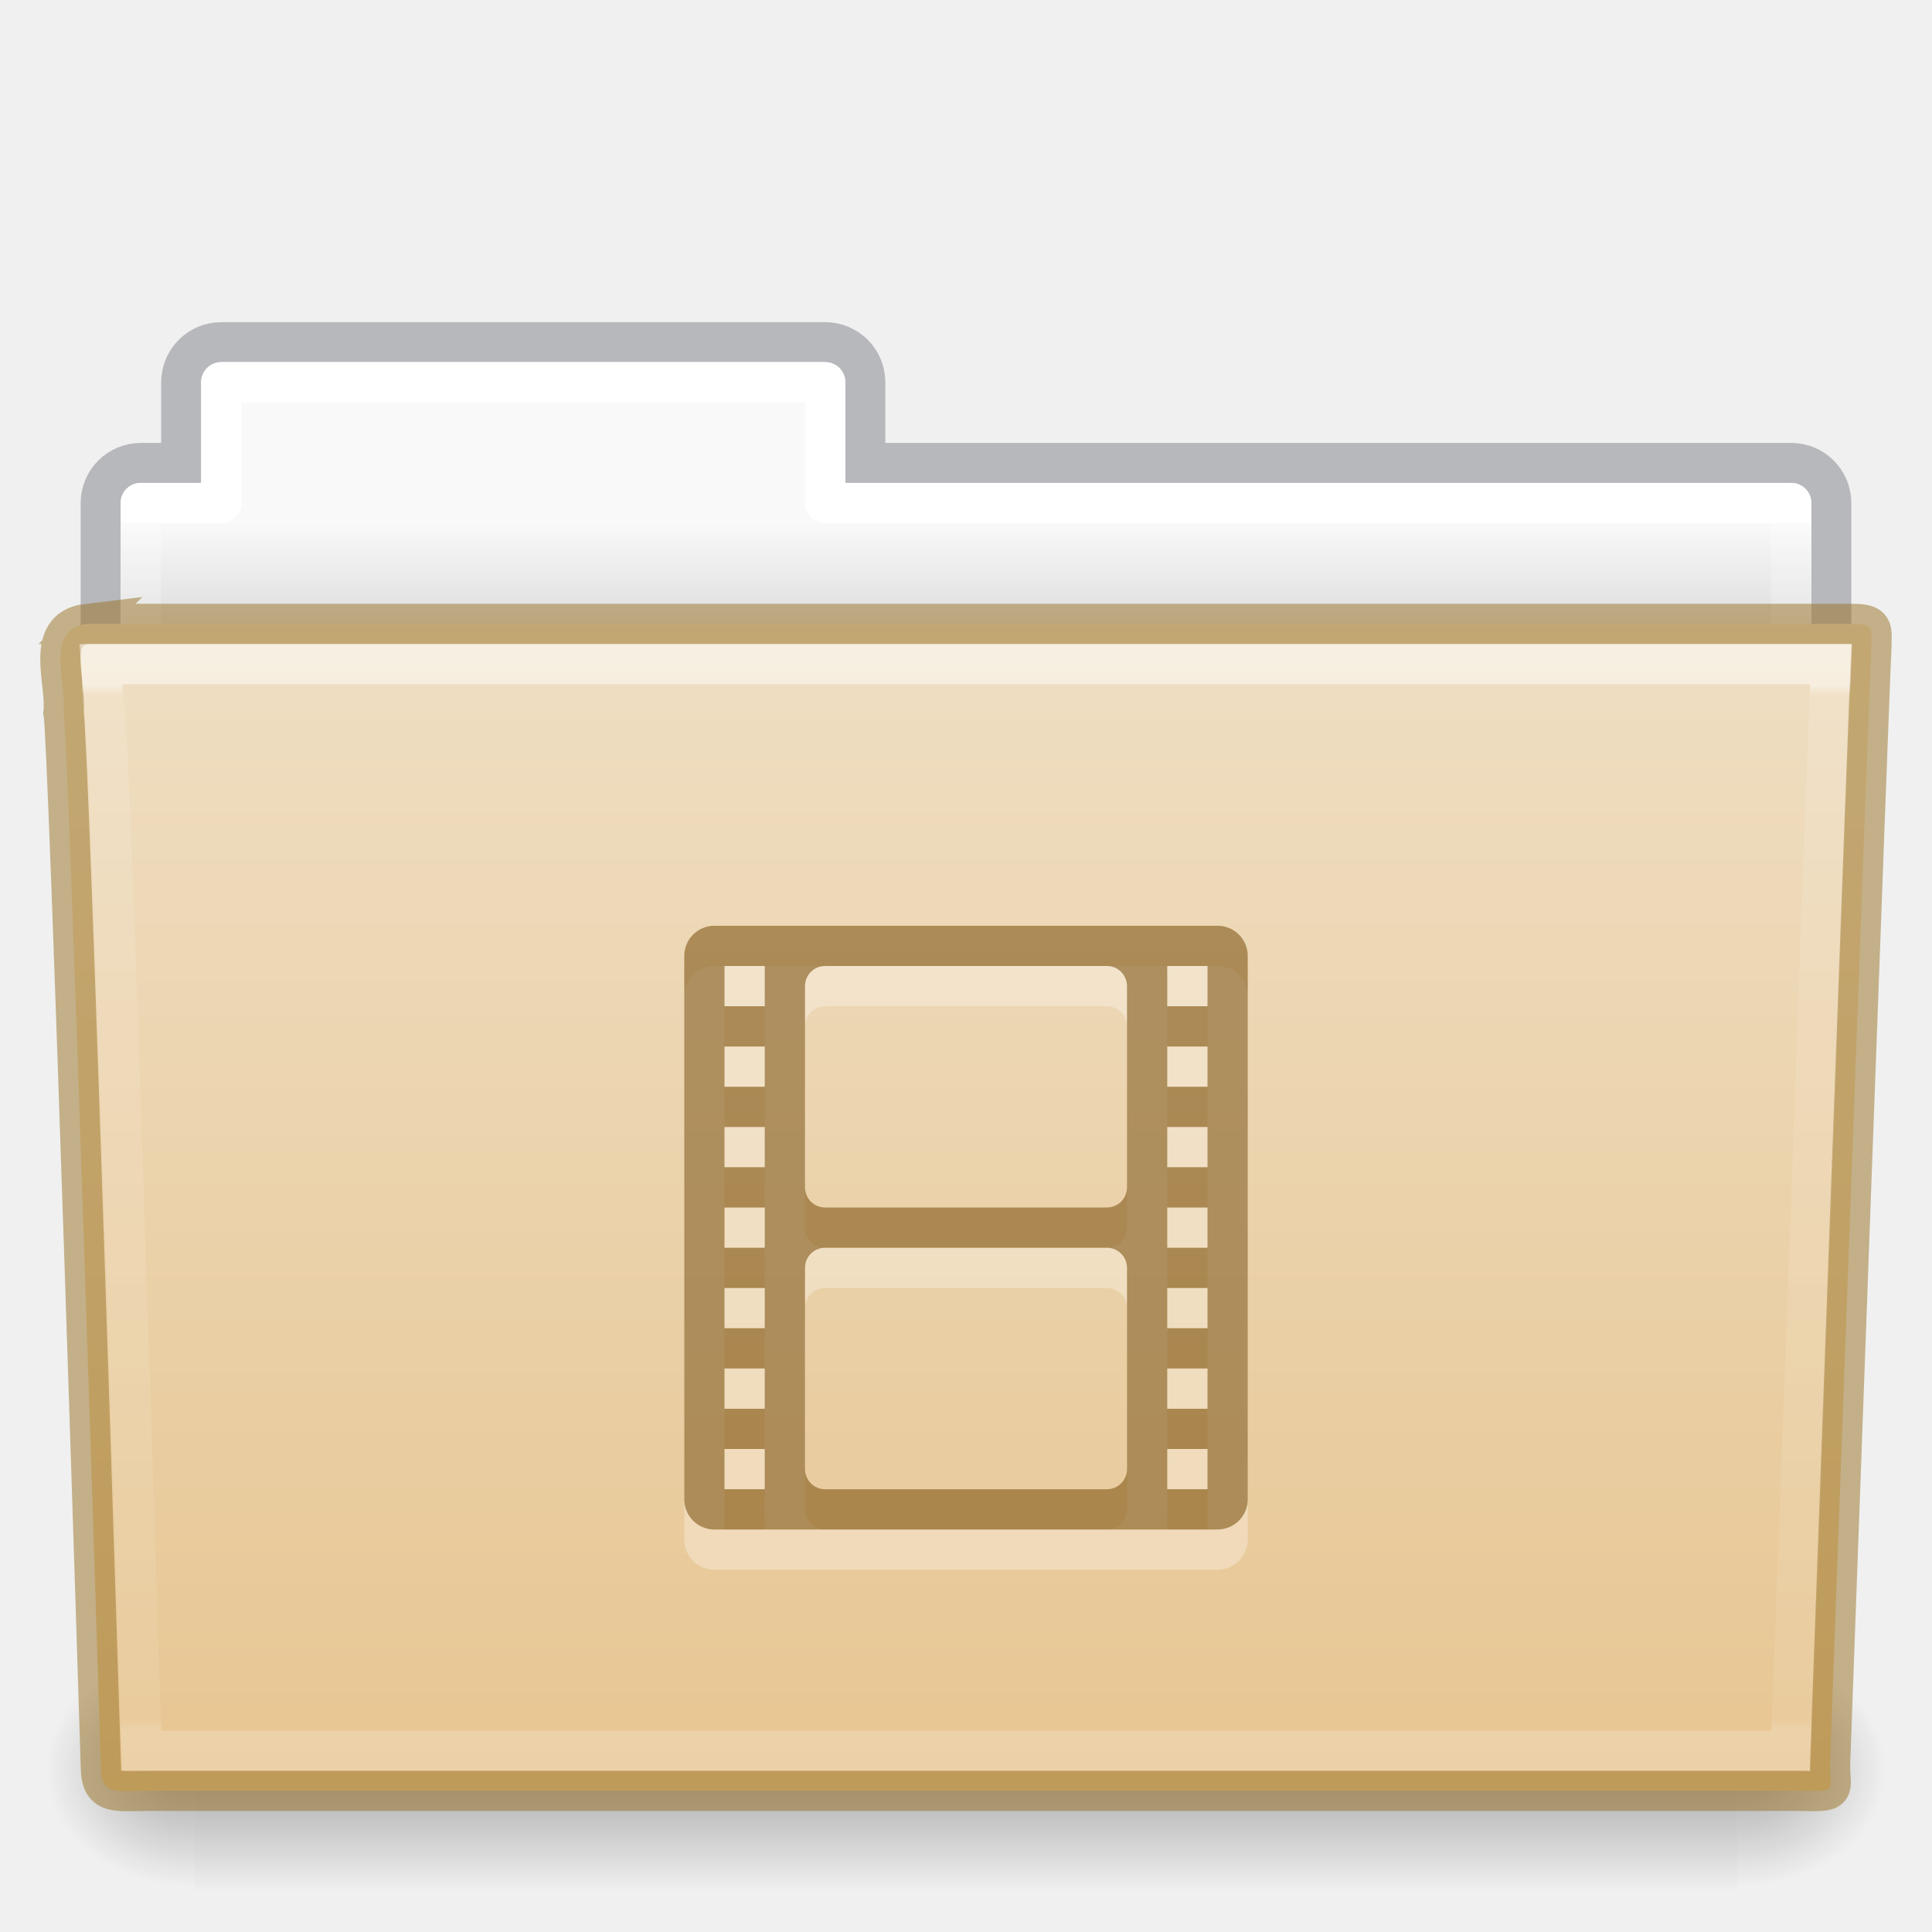
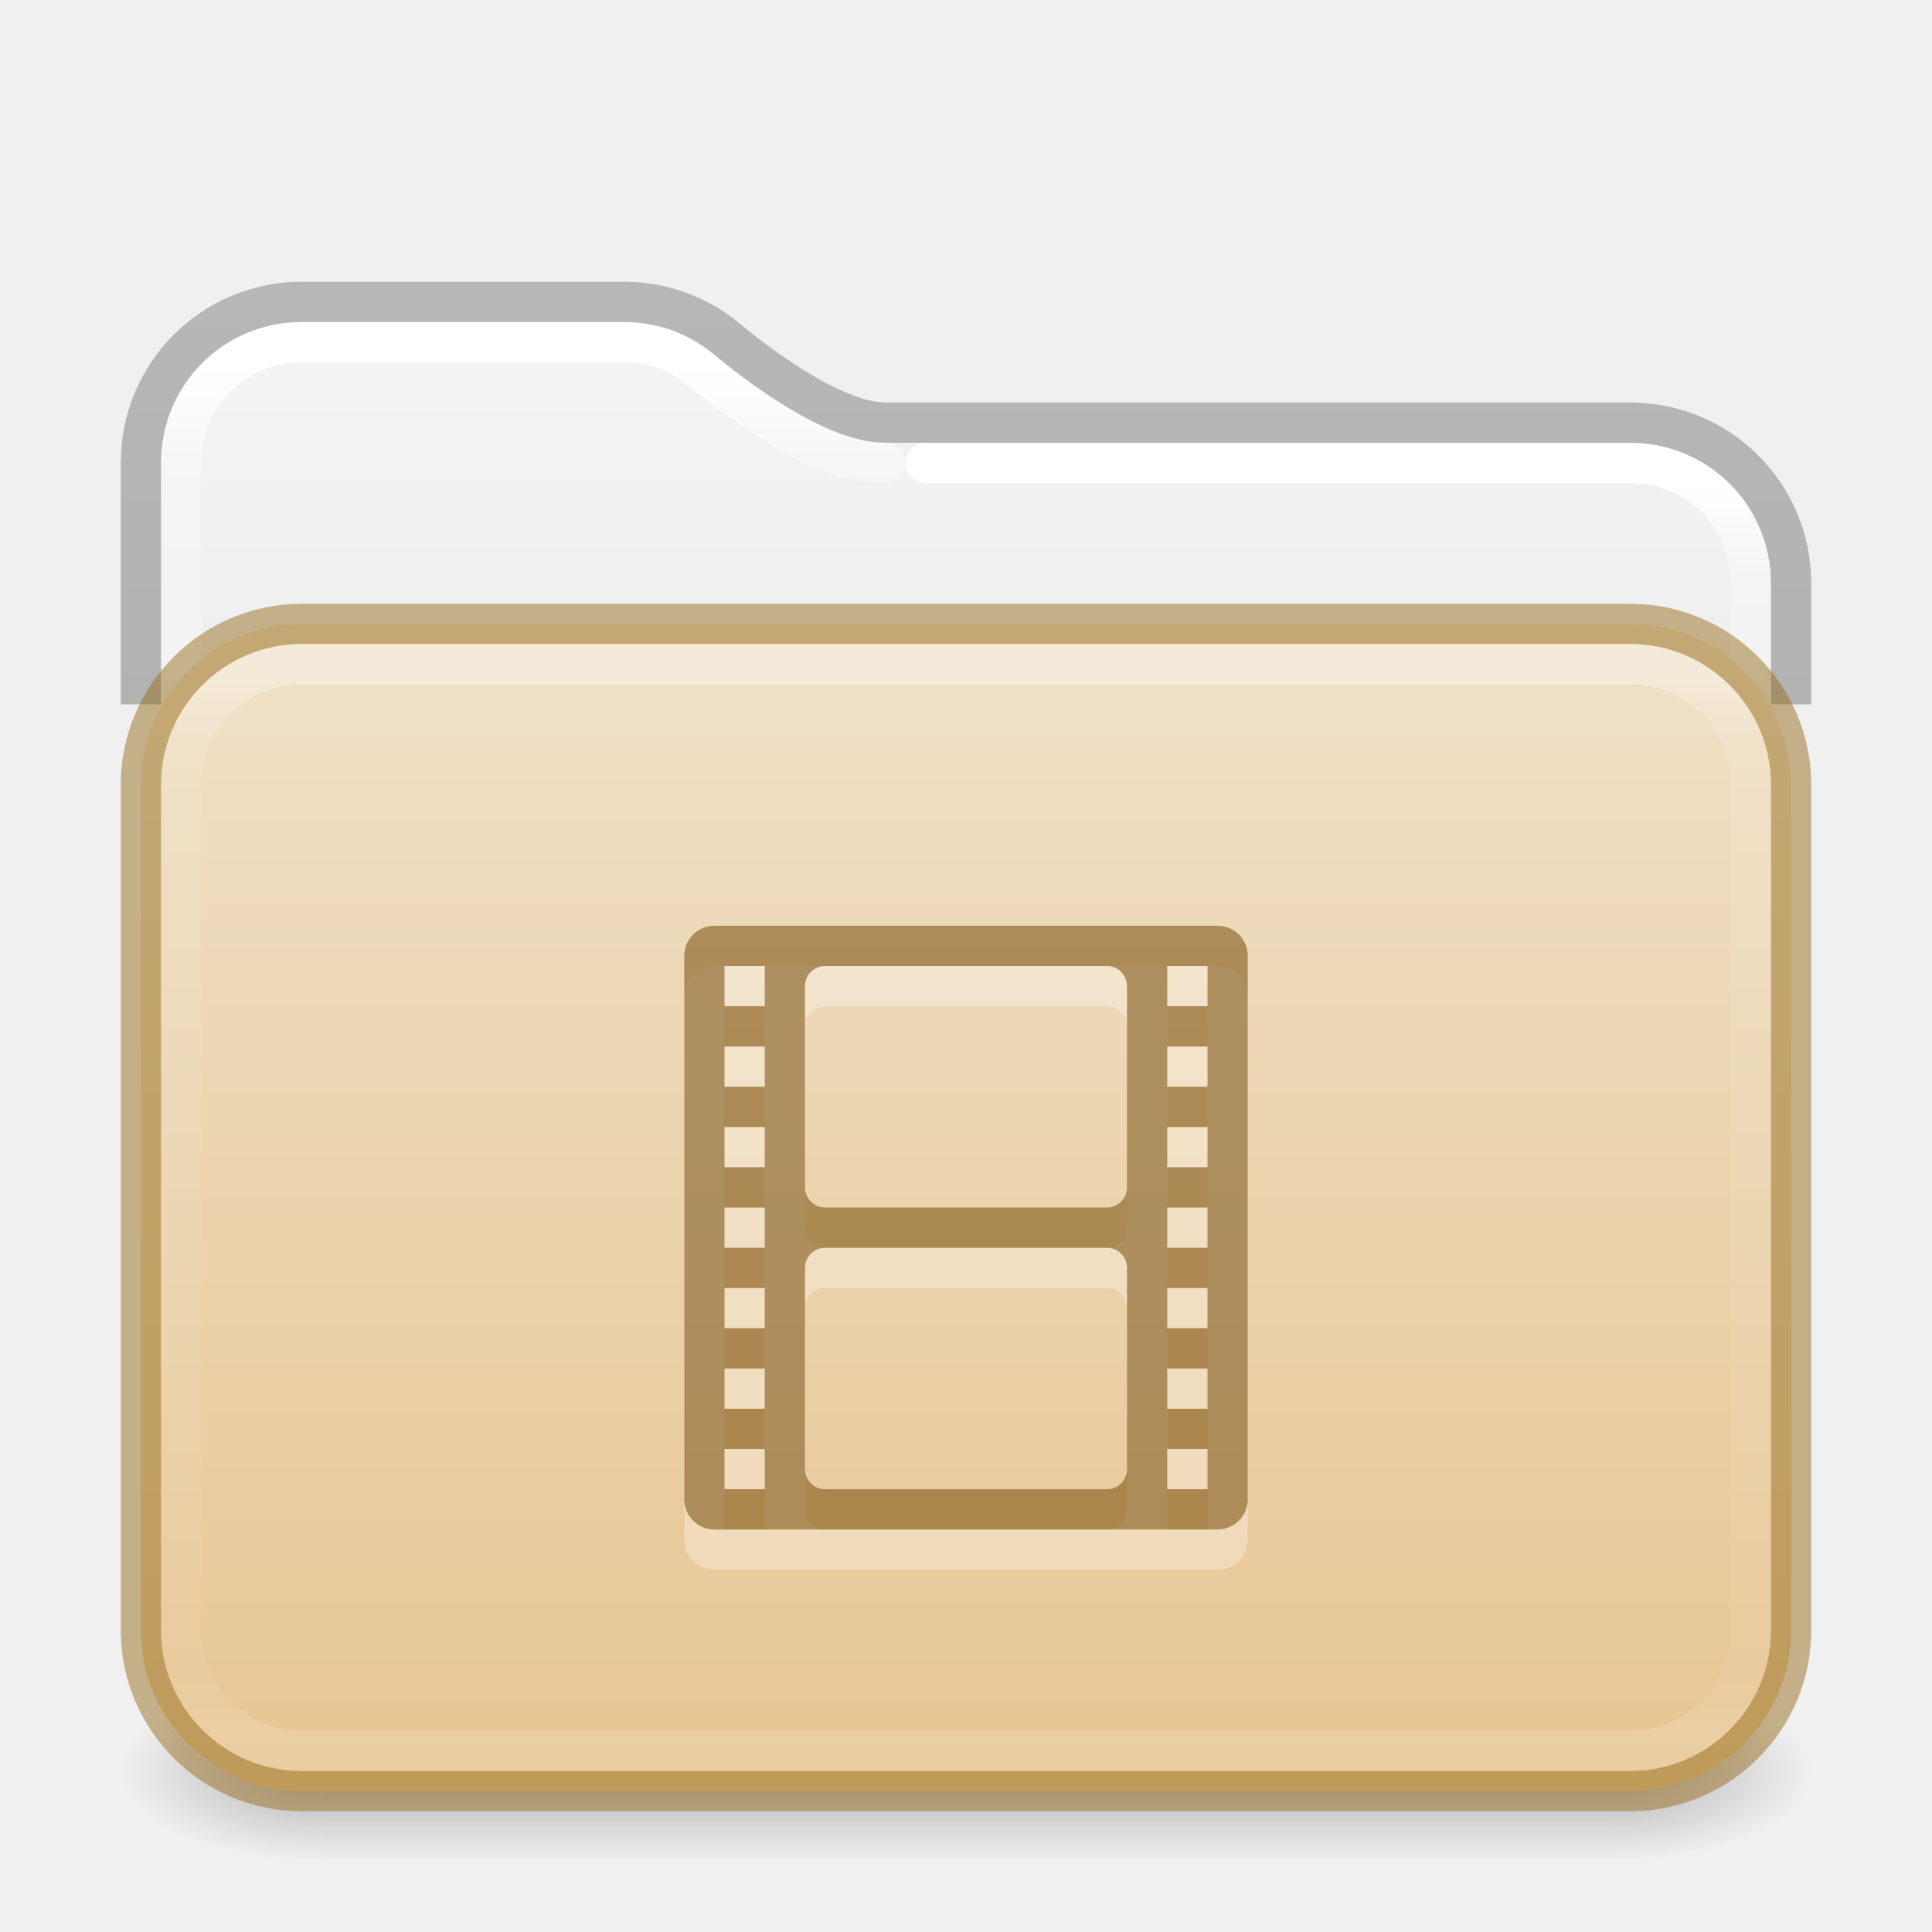
- <svg xmlns="http://www.w3.org/2000/svg" xmlns:xlink="http://www.w3.org/1999/xlink" version="1.1" width="48" height="48" id="svg18157">
-   <defs id="defs18159">
-     <linearGradient x1="42.471" y1="11.953" x2="42.471" y2="35.582" id="linearGradient12489" xlink:href="#linearGradient3454-2-5-0-3" gradientUnits="userSpaceOnUse" gradientTransform="matrix(0.8918903,0,0,1.098654,3.142773,3.887208)" />
-     <linearGradient id="linearGradient3454-2-5-0-3">
-       <stop id="stop3456-4-9-38-1" style="stop-color:#ffffff;stop-opacity:1" offset="0" />
-       <stop id="stop3458-39-80-3-5" style="stop-color:#ffffff;stop-opacity:0.235" offset="0.01" />
-       <stop id="stop3460-7-0-2-4" style="stop-color:#ffffff;stop-opacity:0.157" offset="0.99" />
-       <stop id="stop3462-0-9-8-7" style="stop-color:#ffffff;stop-opacity:0.392" offset="1" />
+ <svg xmlns="http://www.w3.org/2000/svg" xmlns:xlink="http://www.w3.org/1999/xlink" version="1.1" width="48" height="48" id="svg6649">
+   <defs id="defs6651">
+     <linearGradient id="linearGradient2511">
+       <stop id="stop2503" style="stop-color:#ffffff;stop-opacity:1" offset="0" />
+       <stop id="stop2505" style="stop-color:#ffffff;stop-opacity:0.235" offset="0.073" />
+       <stop id="stop2507" style="stop-color:#ffffff;stop-opacity:0.157" offset="0.947" />
+       <stop id="stop2509" style="stop-color:#ffffff;stop-opacity:0.392" offset="1" />
    </linearGradient>
-     <radialGradient cx="605.714" cy="486.648" r="117.143" fx="605.714" fy="486.648" id="radialGradient12475" xlink:href="#linearGradient5060-820-91-9-0" gradientUnits="userSpaceOnUse" gradientTransform="matrix(-0.03079083,0,0,0.02470588,23.38975,31.94164)" />
-     <linearGradient id="linearGradient5060-820-91-9-0">
-       <stop id="stop2681-778-5-1" style="stop-color:#000000;stop-opacity:1" offset="0" />
-       <stop id="stop2683-2-86-2" style="stop-color:#000000;stop-opacity:0" offset="1" />
+     <linearGradient id="linearGradient2392">
+       <stop id="stop2384" style="stop-color:#ffffff;stop-opacity:1" offset="0" />
+       <stop id="stop2386" style="stop-color:#ffffff;stop-opacity:0.235" offset="0.079" />
+       <stop id="stop2388" style="stop-color:#ffffff;stop-opacity:0.157" offset="0.947" />
+       <stop id="stop2390" style="stop-color:#ffffff;stop-opacity:0.392" offset="1" />
    </linearGradient>
-     <radialGradient cx="605.714" cy="486.648" r="117.143" fx="605.714" fy="486.648" id="radialGradient12471" xlink:href="#linearGradient5060-179-37-4-0" gradientUnits="userSpaceOnUse" gradientTransform="matrix(0.03079083,0,0,0.02470588,24.61025,31.94164)" />
-     <linearGradient id="linearGradient5060-179-37-4-0">
-       <stop id="stop2675-91-9-2" style="stop-color:#000000;stop-opacity:1" offset="0" />
-       <stop id="stop2677-09-0-9" style="stop-color:#000000;stop-opacity:0" offset="1" />
+     <linearGradient id="linearGradient1201">
+       <stop id="stop1193" style="stop-color:#ffffff;stop-opacity:1" offset="0" />
+       <stop id="stop1195" style="stop-color:#ffffff;stop-opacity:0.235" offset="0.068" />
+       <stop id="stop1197" style="stop-color:#ffffff;stop-opacity:0.157" offset="0.947" />
+       <stop id="stop1199" style="stop-color:#ffffff;stop-opacity:0.392" offset="1" />
    </linearGradient>
-     <linearGradient x1="302.857" y1="366.648" x2="302.857" y2="609.505" id="linearGradient12467" xlink:href="#linearGradient5048-585-73-1-5" gradientUnits="userSpaceOnUse" gradientTransform="matrix(0.07938856,0,0,0.02470588,-4.693288,31.94164)" />
-     <linearGradient id="linearGradient5048-585-73-1-5">
-       <stop id="stop2667-99-4-6" style="stop-color:#000000;stop-opacity:0" offset="0" />
-       <stop id="stop2669-5-9-4" style="stop-color:#000000;stop-opacity:1" offset="0.5" />
-       <stop id="stop2671-56-4-2" style="stop-color:#000000;stop-opacity:0" offset="1" />
+     <linearGradient id="linearGradient3688-166-749">
+       <stop id="stop2883" style="stop-color:#181818;stop-opacity:1" offset="0" />
+       <stop id="stop2885" style="stop-color:#181818;stop-opacity:0" offset="1" />
    </linearGradient>
-     <linearGradient x1="21.37" y1="7.227" x2="21.37" y2="34.143" id="linearGradient12463" xlink:href="#linearGradient4507-0-4-7" gradientUnits="userSpaceOnUse" gradientTransform="matrix(0.8918903,0,0,1.058028,3.120662,5.3536)" />
-     <linearGradient id="linearGradient4507-0-4-7">
-       <stop id="stop4509-35-6-1" style="stop-color:#ffffff;stop-opacity:1" offset="0" />
-       <stop id="stop4511-46-3-8" style="stop-color:#ffffff;stop-opacity:0.235" offset="0" />
-       <stop id="stop4513-15-5-9" style="stop-color:#ffffff;stop-opacity:0.157" offset="0.99" />
-       <stop id="stop4515-1-1-8" style="stop-color:#ffffff;stop-opacity:0.392" offset="1" />
+     <linearGradient id="linearGradient3702-501-757">
+       <stop id="stop2895" style="stop-color:#181818;stop-opacity:0" offset="0" />
+       <stop id="stop2897" style="stop-color:#181818;stop-opacity:1" offset="0.5" />
+       <stop id="stop2899" style="stop-color:#181818;stop-opacity:0" offset="1" />
    </linearGradient>
-     <linearGradient x1="62.989" y1="13" x2="62.989" y2="16" id="linearGradient12459" xlink:href="#linearGradient4646-7-4-3" gradientUnits="userSpaceOnUse" gradientTransform="translate(-50.9409)" />
-     <linearGradient id="linearGradient4646-7-4-3">
-       <stop id="stop4648-8-0-3" style="stop-color:#f9f9f9;stop-opacity:1" offset="0" />
-       <stop id="stop4650-1-7-3" style="stop-color:#d8d8d8;stop-opacity:1" offset="1" />
+     <linearGradient x1="13.32" y1="6.041" x2="13.32" y2="42.617" id="linearGradient3058-5" xlink:href="#linearGradient2392" gradientUnits="userSpaceOnUse" gradientTransform="matrix(1.000303,0,0,1.001567,-0.00727433,2.985233)" />
+     <linearGradient xlink:href="#linearGradient3702-501-757" id="linearGradient1191" gradientUnits="userSpaceOnUse" x1="25.058" y1="47.028" x2="25.058" y2="39.999" gradientTransform="matrix(1.142857,0,0,0.6428571,-3.428569,16.03572)" />
+     <linearGradient id="linearGradient3600-9-51">
+       <stop offset="0" style="stop-color:#f4f4f4;stop-opacity:1" id="stop3602-0-0" />
+       <stop offset="1" style="stop-color:#dbdbdb;stop-opacity:1" id="stop3604-9-04" />
    </linearGradient>
+     <linearGradient id="linearGradient3104-6">
+       <stop offset="0" style="stop-color:#000000;stop-opacity:0.318" id="stop3106-3" />
+       <stop offset="1" style="stop-color:#000000;stop-opacity:0.24" id="stop3108-9" />
+     </linearGradient>
+     <linearGradient xlink:href="#linearGradient3600-9-51" id="linearGradient1512" gradientUnits="userSpaceOnUse" gradientTransform="matrix(0.9711268,0,0,0.9331044,-47.86697,3.499852)" x1="74.839" y1="4.536" x2="74.839" y2="49.779" />
+     <radialGradient cx="4.993" cy="43.5" r="2.5" fx="4.993" fy="43.5" id="radialGradient3013-6" xlink:href="#linearGradient3688-166-749" gradientUnits="userSpaceOnUse" gradientTransform="matrix(2.003784,0,0,0.8999999,29.98813,4.850003)" />
+     <radialGradient cx="4.993" cy="43.5" r="2.5" fx="4.993" fy="43.5" id="radialGradient3015-1" xlink:href="#linearGradient3688-166-749" gradientUnits="userSpaceOnUse" gradientTransform="matrix(2.003784,0,0,0.8999999,-18.01187,-83.15)" />
+     <linearGradient xlink:href="#linearGradient1201" id="linearGradient1192" gradientUnits="userSpaceOnUse" gradientTransform="matrix(1.054054,0,0,0.7297297,-1.297309,12.48649)" x1="39" y1="6" x2="39" y2="41.945" />
+     <linearGradient xlink:href="#linearGradient3104-6" id="linearGradient1978" gradientUnits="userSpaceOnUse" gradientTransform="matrix(0.8074969,0,0,0.8947171,10.83533,4.867756)" x1="-51.786" y1="50.786" x2="-51.786" y2="2.906" />
+     <linearGradient x1="35.997" y1="9.011" x2="35.997" y2="41.85" id="linearGradient3058-5-7" xlink:href="#linearGradient2511" gradientUnits="userSpaceOnUse" gradientTransform="matrix(1.000303,0,0,1.001567,-0.00727433,2.985233)" />
+     <linearGradient y2="113.494" x2="45.429" y1="52.771" x1="45.429" gradientTransform="matrix(0.5299852,0,0,0.4470839,2.014411,-5.827378)" gradientUnits="userSpaceOnUse" id="linearGradient997" xlink:href="#linearGradient4632-0-6-4-4-4" />
    <linearGradient id="linearGradient4632-0-6-4-4-4">
-       <stop id="stop4634-4-4-7-4" style="stop-color:#efdfc4;stop-opacity:1" offset="0" />
-       <stop id="stop4636-3-1-5-9" style="stop-color:#e7c591;stop-opacity:1" offset="1" />
+       <stop offset="0" style="stop-color:#efdfc4;stop-opacity:1" id="stop4634-4-4-7-4" />
+       <stop offset="1" style="stop-color:#e7c591;stop-opacity:1" id="stop4636-3-1-5-9" />
    </linearGradient>
-     <linearGradient xlink:href="#linearGradient4632-0-6-4-4-4" id="linearGradient997" gradientUnits="userSpaceOnUse" gradientTransform="matrix(0.5041322,0,0,0.4933339,3.097875,-11.03351)" x1="45.429" y1="52.771" x2="45.429" y2="113.494" />
  </defs>
-   <path style="color:#000000;display:inline;overflow:visible;visibility:visible;opacity:0.5;fill:none;stroke:#7e8087;stroke-width:0.992;stroke-linecap:square;stroke-linejoin:miter;stroke-miterlimit:4;stroke-dasharray:none;stroke-dashoffset:0;stroke-opacity:1;marker:none;enable-background:accumulate;font-variant-east_asian:normal;vector-effect:none;fill-opacity:1" id="rect4251-0-0-61" d="m 5.5,8.5 c -0.554,0 -1,0.446 -1,1 V 11.5 h -1 c -0.554,0 -1,0.446 -1,1 v 6 c 0,0.554 0.446,1 1,1 H 44.5 c 0.554,0 1,-0.446 1,-1 v -6 c 0,-0.554 -0.446,-1 -1,-1 h -23 V 9.5 c 0,-0.554 -0.446,-1 -1,-1 z" />
-   <path style="color:#000000;display:inline;overflow:visible;visibility:visible;fill:url(#linearGradient12459);fill-opacity:1;fill-rule:nonzero;stroke:none;stroke-width:1;marker:none;enable-background:accumulate" id="rect4251-3-2" d="m 5.5,9 c -0.277,0 -0.5,0.223 -0.5,0.5 V 12 h -1.5 c -0.277,0 -0.5,0.223 -0.5,0.5 v 6 c 0,0.277 0.223,0.5 0.5,0.5 H 44.5 c 0.277,0 0.5,-0.223 0.5,-0.5 v -6 c 0,-0.277 -0.223,-0.5 -0.5,-0.5 h -23.5 V 9.5 c 0,-0.277 -0.223,-0.5 -0.5,-0.5 z" />
-   <path style="color:#000000;display:inline;overflow:visible;visibility:visible;fill:none;stroke:url(#linearGradient12463);stroke-width:1;stroke-linecap:round;stroke-linejoin:round;stroke-miterlimit:4;stroke-dasharray:none;stroke-dashoffset:0;stroke-opacity:1;marker:none;enable-background:accumulate" id="rect4251-9-21-7" d="M 5.5,9.5 V 12.5 h -2 v 7 H 44.5 v -7 h -24 V 9.5 Z" />
-   <rect style="display:inline;overflow:visible;visibility:visible;opacity:0.3;fill:url(#linearGradient12467);fill-opacity:1;fill-rule:nonzero;stroke:none;stroke-width:1;marker:none" id="rect4173-8-8" y="41" x="4.833" height="6" width="38.333" />
-   <path style="display:inline;overflow:visible;visibility:visible;opacity:0.3;fill:url(#radialGradient12471);fill-opacity:1;fill-rule:nonzero;stroke:none;stroke-width:1;marker:none" id="path5058-9-0" d="m 43.167,41 c 0,0 0,6 0,6 1.586,0.011 3.833,-1.344 3.833,-3 0,-1.656 -1.769,-2.999 -3.833,-2.999 z" />
-   <path style="display:inline;overflow:visible;visibility:visible;opacity:0.3;fill:url(#radialGradient12475);fill-opacity:1;fill-rule:nonzero;stroke:none;stroke-width:1;marker:none" id="path5018-6-6" d="m 4.833,41 c 0,0 0,6 0,6 -1.586,0.011 -3.833,-1.344 -3.833,-3 0,-1.656 1.769,-2.999 3.833,-2.999 z" />
-   <path style="fill:url(#linearGradient997);fill-opacity:1;stroke:#987124;font-variant-east_asian:normal;opacity:1;vector-effect:none;stroke-width:1;stroke-linecap:butt;stroke-linejoin:miter;stroke-miterlimit:4;stroke-dasharray:none;stroke-dashoffset:0;stroke-opacity:0.498;marker:none" id="path3388-7-1" d="m 2.163,15.5 c -1.072,0.128 -0.5,1.454 -0.585,2.2 0.124,0.482 0.927,26.176 0.927,26.176 0,0.741 0.352,0.616 1.243,0.616 13.189,0 27.773,0 40.961,0 0.96,0.023 0.757,0.012 0.757,-0.627 0,0 0.993,-27.354 1.028,-27.781 0,-0.449 0.09,-0.583 -0.473,-0.583 -14.084,0 -29.775,0 -43.859,0 z" />
-   <path style="color:#000000;display:inline;overflow:visible;visibility:visible;opacity:0.5;fill:none;stroke:url(#linearGradient12489);stroke-width:1;stroke-linecap:round;stroke-linejoin:miter;stroke-miterlimit:4;stroke-dasharray:none;stroke-dashoffset:0;stroke-opacity:1;marker:none;enable-background:accumulate" id="path4587-3-5" d="m 2.522,16.5 c 0.017,0.183 0.022,0.538 0.031,0.909 0.023,0.09 0.026,0.062 0.031,0.097 0.011,0.069 0.027,0.144 0.031,0.195 0.006,0.078 -0.007,0.18 0,0.292 0.013,0.225 0.045,0.53 0.062,0.909 0.034,0.756 0.078,1.774 0.125,3.018 0.094,2.487 0.203,5.769 0.312,9.021 0.212,6.309 0.395,12.188 0.406,12.558 0.123,0.004 0.071,0 0.25,0 H 44.491 c 0.012,-0.341 0.253,-6.673 0.5,-13.402 0.127,-3.454 0.245,-6.942 0.344,-9.573 0.049,-1.315 0.094,-2.421 0.125,-3.213 0.013,-0.341 0.022,-0.595 0.031,-0.811 z" />
-   <path style="color:#000000;display:inline;overflow:visible;visibility:visible;fill:#ffffff;fill-opacity:1;fill-rule:nonzero;stroke:none;stroke-width:5;marker:none;enable-background:accumulate;font-variant-east_asian:normal;opacity:0.3;vector-effect:none;stroke-linecap:butt;stroke-linejoin:miter;stroke-miterlimit:4;stroke-dasharray:none;stroke-dashoffset:0;stroke-opacity:1" id="rect3032-6-0" d="m 17.75,24 c -0.415,0 -0.75,0.335 -0.75,0.75 v 13.5 c 0,0.415 0.335,0.75 0.75,0.75 h 12.5 c 0.415,0 0.75,-0.335 0.75,-0.75 v -13.5 c 0,-0.415 -0.335,-0.75 -0.75,-0.75 z m 0.25,1 h 1 v 1 h -1 z m 2.5,0 h 7 c 0.277,0 0.5,0.223 0.5,0.5 v 5 c 0,0.277 -0.223,0.5 -0.5,0.5 h -7 c -0.277,0 -0.5,-0.223 -0.5,-0.5 v -5 c 0,-0.277 0.223,-0.5 0.5,-0.5 z m 8.5,0 h 1 v 1 h -1 z m -11,2 h 1 v 1 h -1 z m 11,0 h 1 v 1 h -1 z m -11,2 h 1 v 1 h -1 z m 11,0 h 1 v 1 h -1 z m -11,2 h 1 v 1 h -1 z m 11,0 h 1 v 1 h -1 z m -8.5,1 h 7 c 0.277,0 0.5,0.223 0.5,0.5 v 5 c 0,0.277 -0.223,0.5 -0.5,0.5 h -7 c -0.277,0 -0.5,-0.223 -0.5,-0.5 v -5 c 0,-0.277 0.223,-0.5 0.5,-0.5 z m -2.5,1 h 1 v 1 h -1 z m 11,0 h 1 v 1 h -1 z m -11,2 h 1 v 1 h -1 z m 11,0 h 1 v 1 h -1 z m -11,2 h 1 v 1 h -1 z m 11,0 h 1 v 1 h -1 z" />
-   <path style="color:#000000;display:inline;overflow:visible;visibility:visible;fill:#7e5514;fill-opacity:0.971;fill-rule:nonzero;stroke:none;stroke-width:1;marker:none;enable-background:accumulate;font-variant-east_asian:normal;opacity:0.6;vector-effect:none;stroke-linecap:butt;stroke-linejoin:miter;stroke-miterlimit:4;stroke-dasharray:none;stroke-dashoffset:0;stroke-opacity:0.498" id="rect3032-7" d="m 17.75,23 c -0.415,0 -0.75,0.335 -0.75,0.75 v 13.5 c 0,0.415 0.335,0.75 0.75,0.75 h 12.5 c 0.415,0 0.75,-0.335 0.75,-0.75 v -13.5 c 0,-0.415 -0.335,-0.75 -0.75,-0.75 z m 0.25,1 h 1 v 1 h -1 z m 2.5,0 h 7 c 0.277,0 0.5,0.223 0.5,0.5 v 5 c 0,0.277 -0.223,0.5 -0.5,0.5 h -7 c -0.277,0 -0.5,-0.223 -0.5,-0.5 v -5 c 0,-0.277 0.223,-0.5 0.5,-0.5 z m 8.5,0 h 1 v 1 h -1 z m -11,2 h 1 v 1 h -1 z m 11,0 h 1 v 1 h -1 z m -11,2 h 1 v 1 h -1 z m 11,0 h 1 v 1 h -1 z m -11,2 h 1 v 1 h -1 z m 11,0 h 1 v 1 h -1 z m -8.5,1 h 7 c 0.277,0 0.5,0.223 0.5,0.5 v 5 c 0,0.277 -0.223,0.5 -0.5,0.5 h -7 c -0.277,0 -0.5,-0.223 -0.5,-0.5 v -5 c 0,-0.277 0.223,-0.5 0.5,-0.5 z m -2.5,1 h 1 v 1 h -1 z m 11,0 h 1 v 1 h -1 z m -11,2 h 1 v 1 h -1 z m 11,0 h 1 v 1 h -1 z m -11,2 h 1 v 1 h -1 z m 11,0 h 1 v 1 h -1 z" />
+   <rect style="opacity:0.3;fill:url(#radialGradient3013-6);fill-opacity:1;stroke:none;stroke-width:0.863" id="rect2801-3-7" y="41.75" x="40" height="4.5" width="5" />
+   <rect style="opacity:0.3;fill:url(#radialGradient3015-1);fill-opacity:1;stroke:none;stroke-width:0.863" id="rect3696-6-3" transform="scale(-1)" y="-46.25" x="-8" height="4.5" width="5" />
+   <rect style="opacity:0.3;fill:url(#linearGradient1191);fill-opacity:1;stroke:none;stroke-width:0.863" id="rect3700-4-6" y="41.75" x="8" height="4.5" width="32" />
+   <path id="rect5505-21-1-2-8-6-1" style="color:#000000;font-variation-settings:normal;display:inline;overflow:visible;visibility:visible;opacity:1;vector-effect:none;fill:url(#linearGradient1512);fill-opacity:1;fill-rule:nonzero;stroke:none;stroke-width:1;stroke-linecap:butt;stroke-linejoin:miter;stroke-miterlimit:4;stroke-dasharray:none;stroke-dashoffset:0;stroke-opacity:1;-inkscape-stroke:none;marker:none;enable-background:accumulate;stop-color:#000000;stop-opacity:1" d="m 7.505,8 c -1.95,0 -3.505,1.553 -3.505,3.501 v 5.499 H 44 v -2.503 c 0,-1.948 -1.555,-3.501 -3.505,-3.501 H 22 c -0.856,0 -1.717,-0.438 -2.489,-0.911 C 18.738,9.613 18.073,9.083 17.744,8.809 17.137,8.305 16.36,8 15.502,8 Z" />
+   <path id="rect5505-21-1-2-8-6-1-9" style="color:#000000;font-variation-settings:normal;display:inline;overflow:visible;visibility:visible;opacity:1;vector-effect:none;fill:none;fill-opacity:1;fill-rule:nonzero;stroke:url(#linearGradient3058-5);stroke-width:1;stroke-linecap:round;stroke-linejoin:round;stroke-miterlimit:4;stroke-dasharray:none;stroke-dashoffset:0;stroke-opacity:1;-inkscape-stroke:none;marker:none;enable-background:accumulate;stop-color:#000000;stop-opacity:1" d="m 22,11.504 c -1.055,0 -1.95,-0.495 -2.758,-0.99 C 18.435,10.019 17.754,9.476 17.412,9.191 16.894,8.759 16.236,8.5 15.498,8.5 H 7.496 C 5.82,8.5 4.5,9.82 4.5,11.498 v 5.002" />
+   <path id="rect5505-21-1-2-8-6-1-9-9" style="color:#000000;font-variation-settings:normal;display:inline;overflow:visible;visibility:visible;vector-effect:none;fill:none;fill-opacity:1;fill-rule:nonzero;stroke:url(#linearGradient3058-5-7);stroke-width:1;stroke-linecap:round;stroke-linejoin:round;stroke-miterlimit:4;stroke-dasharray:none;stroke-dashoffset:0;stroke-opacity:1;-inkscape-stroke:none;marker:none;enable-background:accumulate;stop-color:#000000" d="m 43.5,16.5 v -1.996 c 0,-1.678 -1.32,-3 -2.996,-3 H 23" />
+   <path id="rect5505-21-1-2-8-6" style="color:#000000;font-variation-settings:normal;display:inline;overflow:visible;visibility:visible;vector-effect:none;fill:none;fill-opacity:1;fill-rule:nonzero;stroke:url(#linearGradient1978);stroke-width:1;stroke-linecap:butt;stroke-linejoin:round;stroke-miterlimit:4;stroke-dasharray:none;stroke-dashoffset:0;stroke-opacity:1;-inkscape-stroke:none;marker:none;enable-background:accumulate;stop-color:#000000" d="m 44.5,17.5 v -3 c 0,-2.216 -1.784,-4 -4,-4 H 22 c -1.329,0 -3.307,-1.548 -3.941,-2.077 C 17.367,7.846 16.476,7.5 15.5,7.5 h -8 c -2.216,0 -4,1.784 -4,4 v 6" />
+   <rect style="color:#000000;font-variation-settings:normal;display:inline;overflow:visible;visibility:visible;opacity:1;vector-effect:none;fill:url(#linearGradient997);fill-opacity:1;fill-rule:nonzero;stroke:#987124;stroke-width:1;stroke-linecap:butt;stroke-linejoin:miter;stroke-miterlimit:4;stroke-dasharray:none;stroke-dashoffset:0;stroke-opacity:0.498;-inkscape-stroke:none;marker:none;enable-background:accumulate;stop-color:#000000;stop-opacity:1" id="rect5505-21-1" y="15.5" x="3.5" ry="4" rx="4" height="29" width="41" />
+   <rect style="opacity:0.35;fill:none;stroke:url(#linearGradient1192);stroke-width:1;stroke-linecap:round;stroke-linejoin:round;stroke-miterlimit:4;stroke-dasharray:none;stroke-dashoffset:0;stroke-opacity:1" id="rect6741-2" y="16.5" x="4.5" ry="3" rx="3" height="27" width="39" />
+   <path style="color:#000000;display:inline;overflow:visible;visibility:visible;opacity:0.3;vector-effect:none;fill:#ffffff;fill-opacity:1;fill-rule:nonzero;stroke:none;stroke-width:5;stroke-linecap:butt;stroke-linejoin:miter;stroke-miterlimit:4;stroke-dasharray:none;stroke-dashoffset:0;stroke-opacity:1;marker:none;enable-background:accumulate" id="rect3032-6-0" d="M 17.75,24 C 17.334,24 17,24.334 17,24.75 v 13.5 c 0,0.415 0.335,0.75 0.75,0.75 h 12.5 C 30.666,39 31,38.666 31,38.25 V 24.75 C 31,24.334 30.666,24 30.25,24 Z M 18,25 h 1 v 1 h -1 z m 2.5,0 h 7 c 0.277,0 0.5,0.223 0.5,0.5 v 5 c 0,0.277 -0.223,0.5 -0.5,0.5 h -7 C 20.223,31 20,30.777 20,30.5 v -5 C 20,25.223 20.223,25 20.5,25 Z m 8.5,0 h 1 v 1 h -1 z m -11,2 h 1 v 1 h -1 z m 11,0 h 1 v 1 h -1 z m -11,2 h 1 v 1 h -1 z m 11,0 h 1 v 1 h -1 z m -11,2 h 1 v 1 h -1 z m 11,0 h 1 v 1 h -1 z m -8.5,1 h 7 c 0.277,0 0.5,0.223 0.5,0.5 v 5 c 0,0.277 -0.223,0.5 -0.5,0.5 h -7 C 20.223,38 20,37.777 20,37.5 v -5 C 20,32.223 20.223,32 20.5,32 Z M 18,33 h 1 v 1 h -1 z m 11,0 h 1 v 1 h -1 z m -11,2 h 1 v 1 h -1 z m 11,0 h 1 v 1 h -1 z m -11,2 h 1 v 1 h -1 z m 11,0 h 1 v 1 h -1 z" />
+   <path style="color:#000000;display:inline;overflow:visible;visibility:visible;opacity:0.6;vector-effect:none;fill:#7e5514;fill-opacity:0.971;fill-rule:nonzero;stroke:none;stroke-width:1;stroke-linecap:butt;stroke-linejoin:miter;stroke-miterlimit:4;stroke-dasharray:none;stroke-dashoffset:0;stroke-opacity:0.498;marker:none;enable-background:accumulate" id="rect3032-7" d="M 17.75,23 C 17.334,23 17,23.334 17,23.75 v 13.5 c 0,0.415 0.335,0.75 0.75,0.75 h 12.5 C 30.666,38 31,37.666 31,37.25 V 23.75 C 31,23.334 30.666,23 30.25,23 Z M 18,24 h 1 v 1 h -1 z m 2.5,0 h 7 c 0.277,0 0.5,0.223 0.5,0.5 v 5 c 0,0.277 -0.223,0.5 -0.5,0.5 h -7 C 20.223,30 20,29.777 20,29.5 v -5 C 20,24.223 20.223,24 20.5,24 Z m 8.5,0 h 1 v 1 h -1 z m -11,2 h 1 v 1 h -1 z m 11,0 h 1 v 1 h -1 z m -11,2 h 1 v 1 h -1 z m 11,0 h 1 v 1 h -1 z m -11,2 h 1 v 1 h -1 z m 11,0 h 1 v 1 h -1 z m -8.5,1 h 7 c 0.277,0 0.5,0.223 0.5,0.5 v 5 c 0,0.277 -0.223,0.5 -0.5,0.5 h -7 C 20.223,37 20,36.777 20,36.5 v -5 C 20,31.223 20.223,31 20.5,31 Z M 18,32 h 1 v 1 h -1 z m 11,0 h 1 v 1 h -1 z m -11,2 h 1 v 1 h -1 z m 11,0 h 1 v 1 h -1 z m -11,2 h 1 v 1 h -1 z m 11,0 h 1 v 1 h -1 z" />
</svg>
